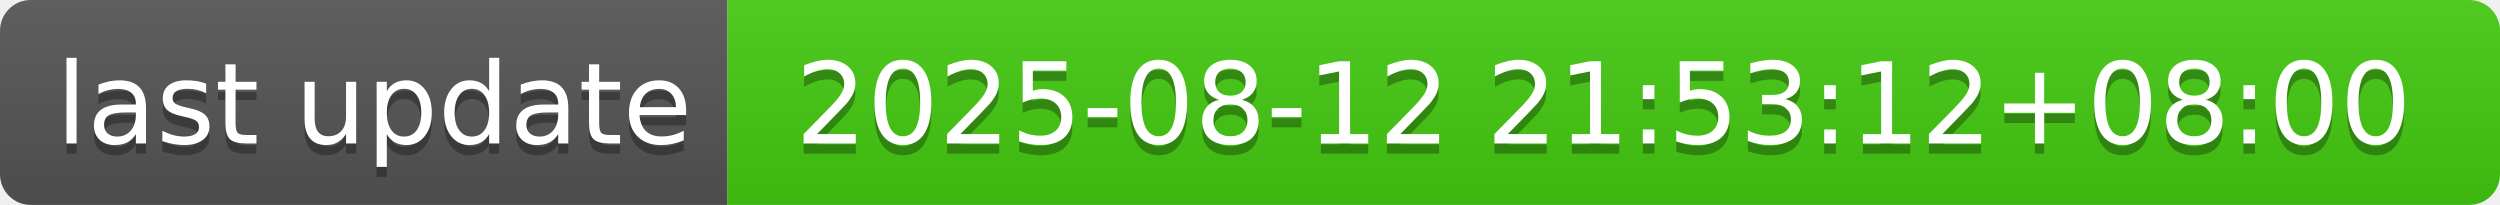
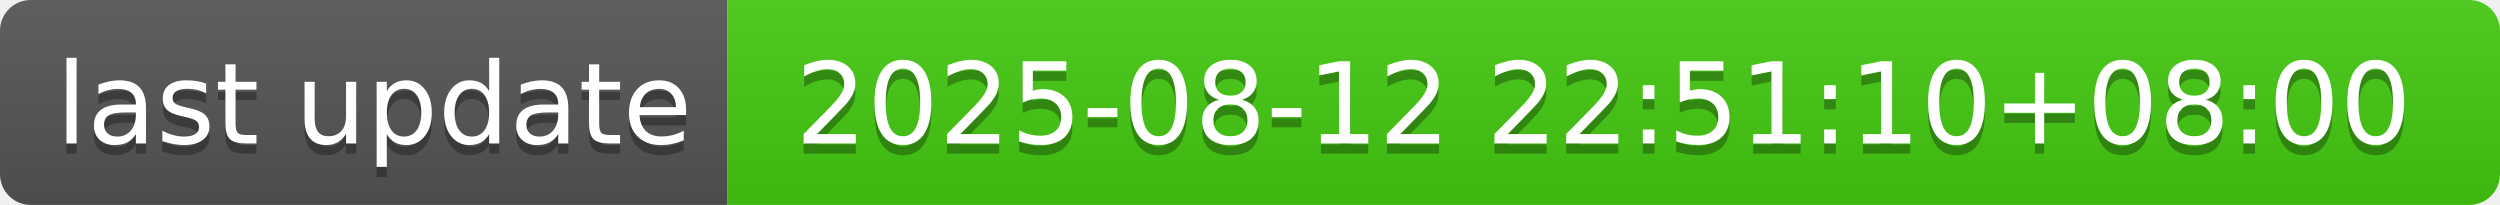
- <svg xmlns="http://www.w3.org/2000/svg" width="244" height="20" role="img" aria-label="last update: 2025-08-12 21:53:12+08:00">
+ <svg xmlns="http://www.w3.org/2000/svg" width="244" height="20" role="img" aria-label="last update: 2025-08-12 22:51:10+08:00">
  <linearGradient id="s" x2="0" y2="100%">
    <stop offset="0" stop-color="#bbb" stop-opacity=".1" />
    <stop offset="1" stop-opacity=".1" />
  </linearGradient>
  <clipPath id="r">
    <rect width="244" height="20" rx="3" fill="#fff" />
  </clipPath>
  <g clip-path="url(#r)">
    <rect width="71" height="20" fill="#555" />
    <rect x="71" width="173" height="20" fill="#4c1" />
    <rect width="244" height="20" fill="url(#s)" />
  </g>
  <g fill="#fff" text-anchor="middle" font-family="Verdana,Geneva,DejaVu Sans,sans-serif" text-rendering="geometricPrecision" font-size="110">
    <text aria-hidden="true" x="365" y="150" fill="#010101" fill-opacity=".3" transform="scale(.1)" textLength="610">last update</text>
    <text x="365" y="140" transform="scale(.1)" fill="#fff" textLength="610">last update</text>
-     <text aria-hidden="true" x="1565" y="150" fill="#010101" fill-opacity=".3" transform="scale(.1)" textLength="1630">2025-08-12 21:53:12+08:00</text>
-     <text x="1565" y="140" transform="scale(.1)" fill="#fff" textLength="1630">2025-08-12 21:53:12+08:00</text>
+     <text aria-hidden="true" x="1565" y="150" fill="#010101" fill-opacity=".3" transform="scale(.1)" textLength="1630">2025-08-12 22:51:10+08:00</text>
+     <text x="1565" y="140" transform="scale(.1)" fill="#fff" textLength="1630">2025-08-12 22:51:10+08:00</text>
  </g>
</svg>
